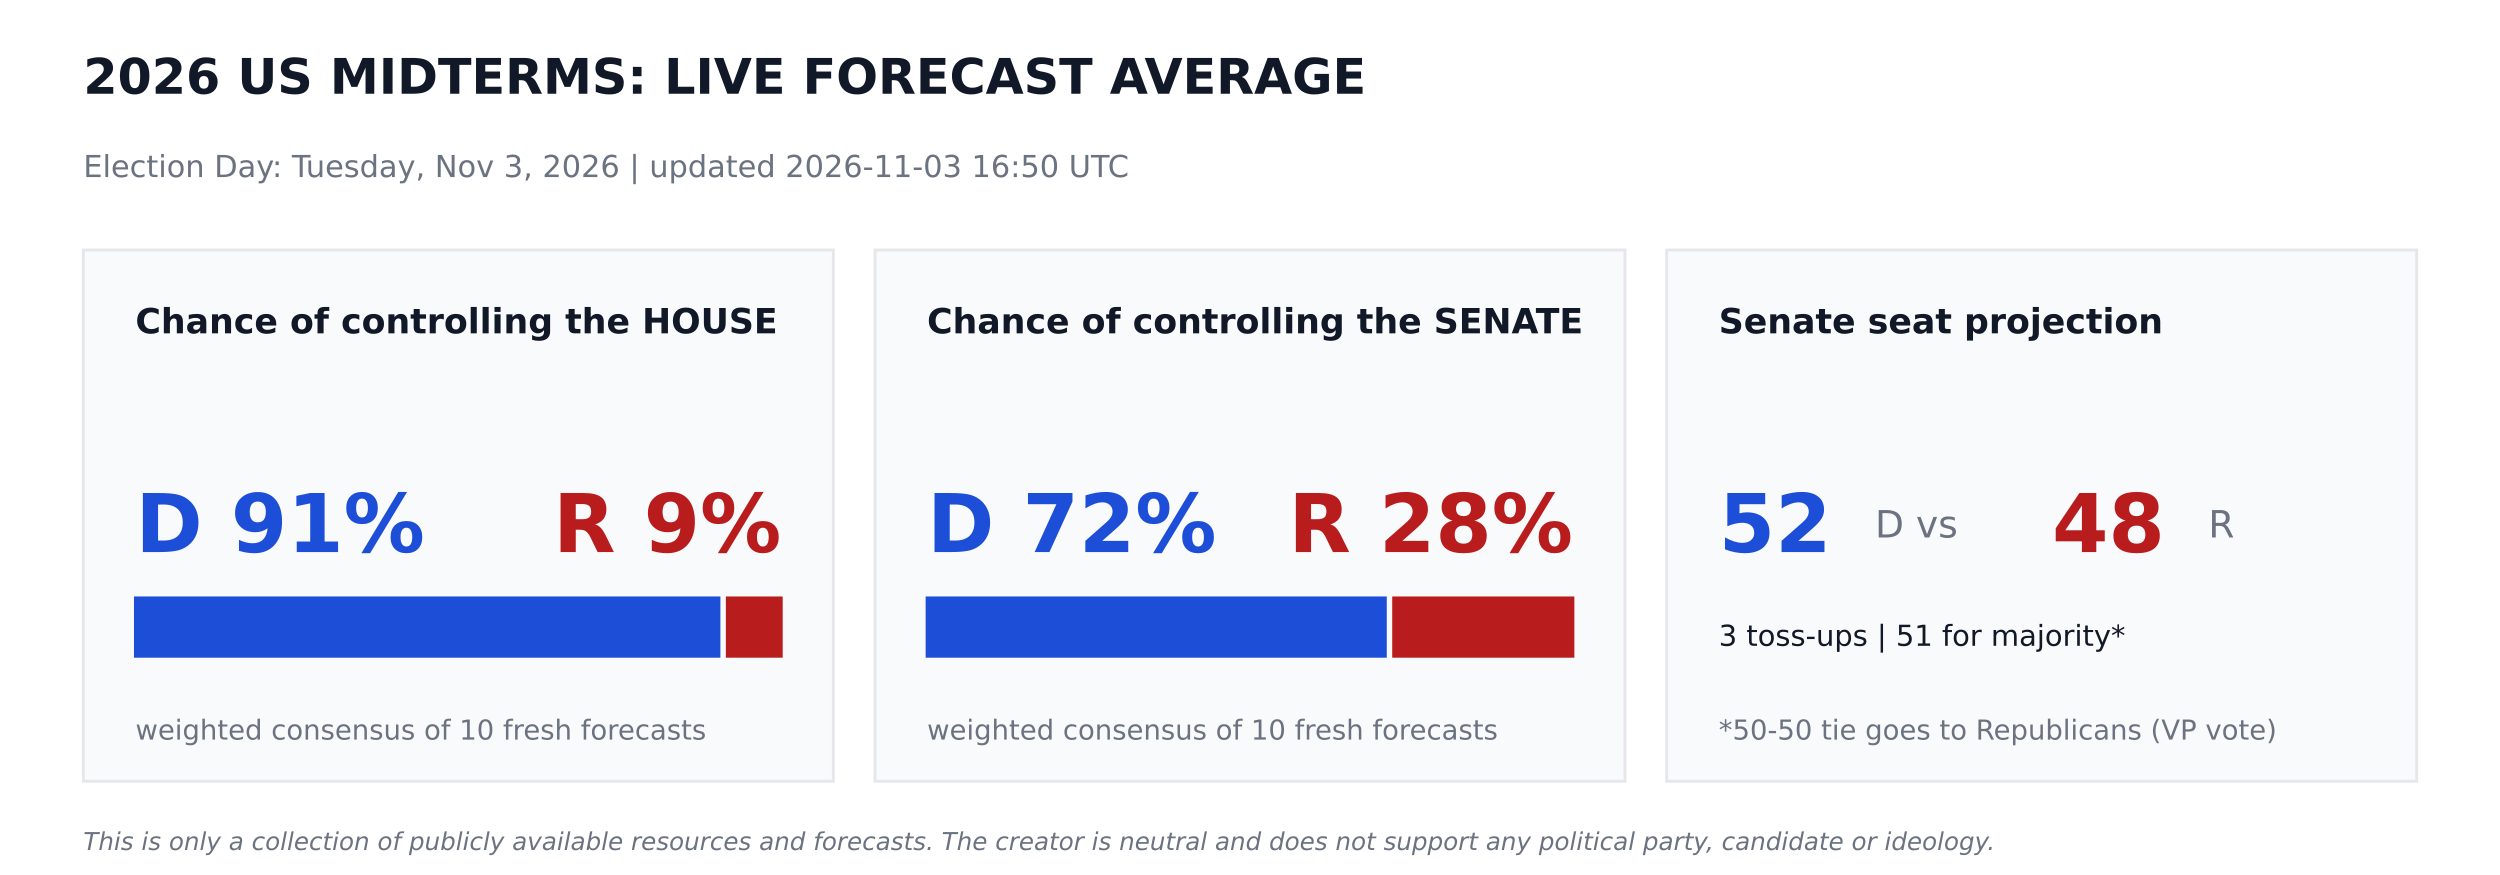
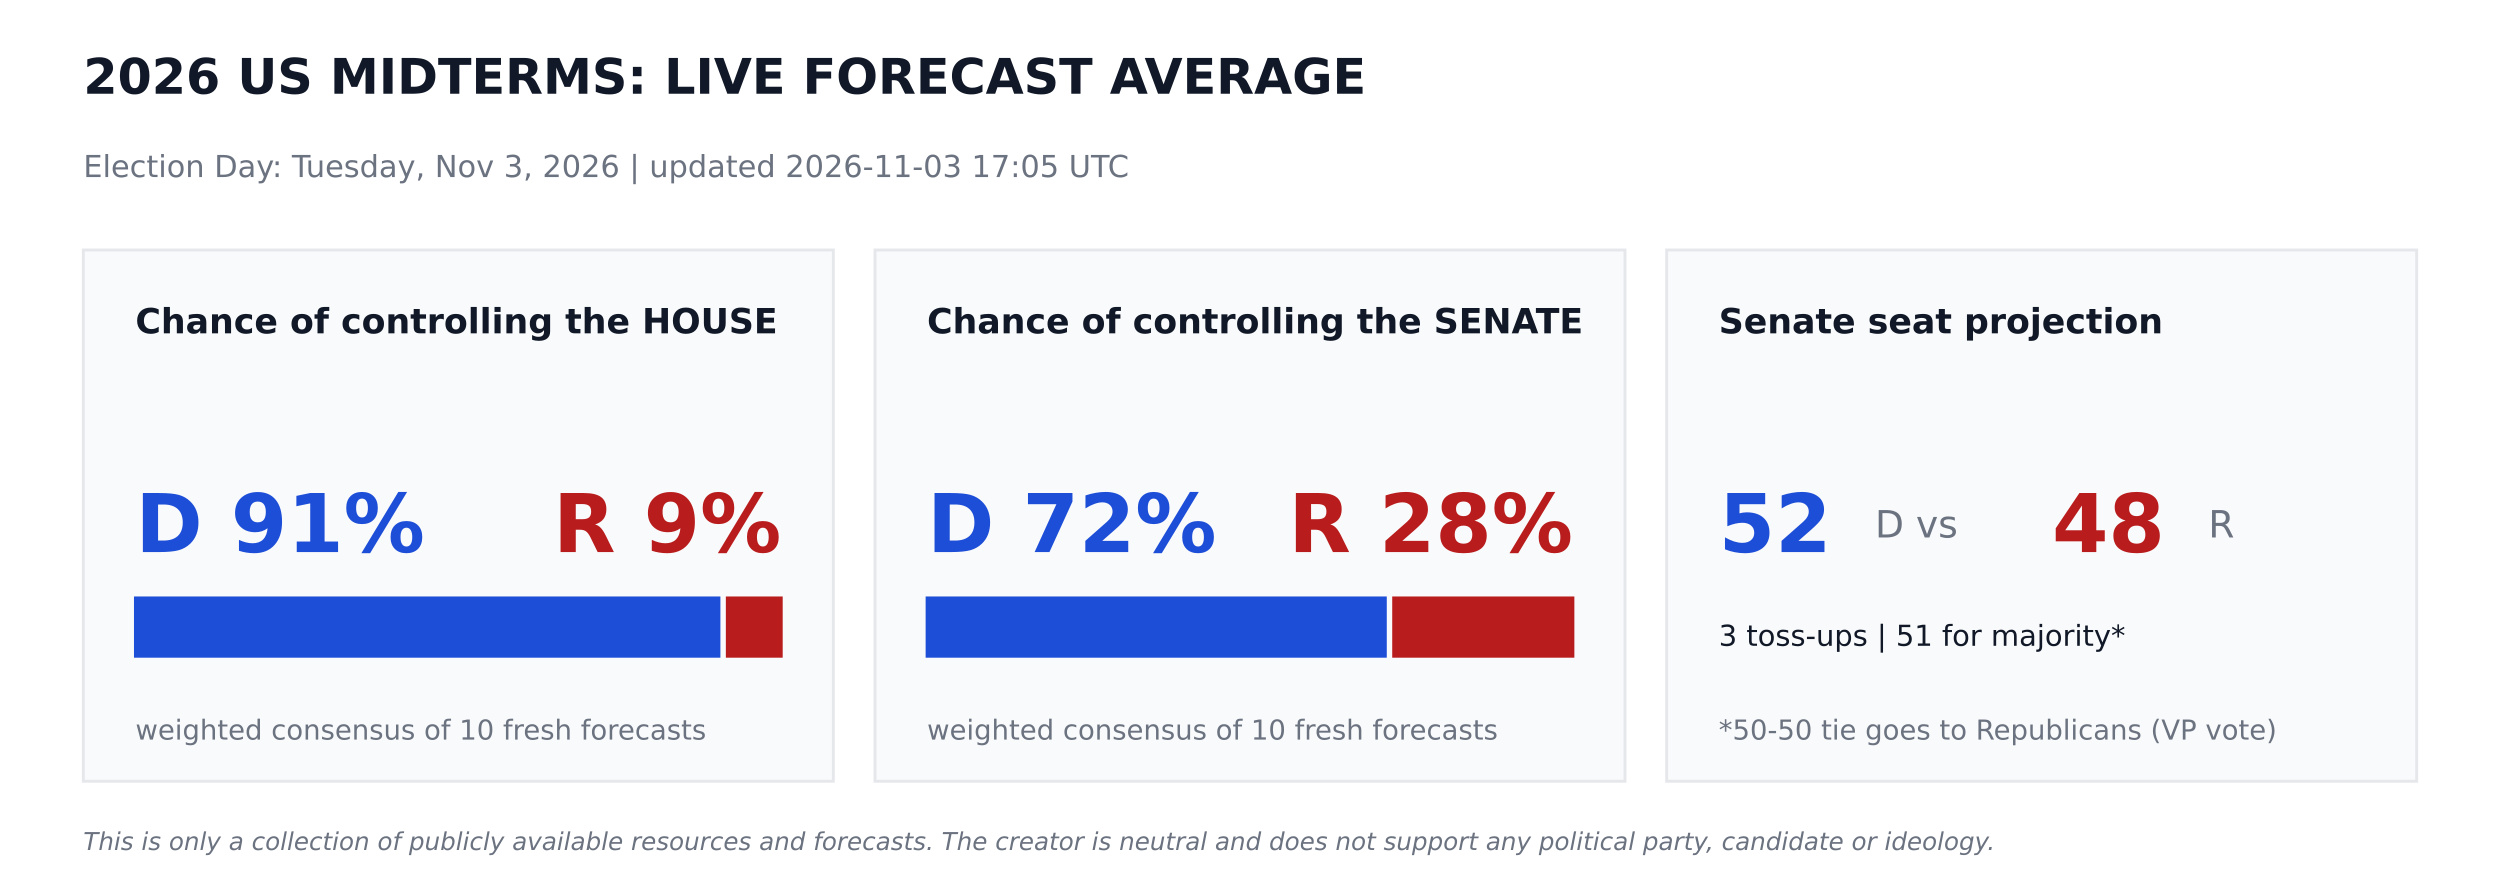
<svg xmlns="http://www.w3.org/2000/svg" width="864pt" height="302.4pt" viewBox="0 0 864 302.4" version="1.1">
  <defs>
    <style type="text/css">*{stroke-linejoin: round; stroke-linecap: butt}</style>
  </defs>
  <g id="figure_1">
    <g id="patch_1">
      <path d="M 0 302.4  L 864 302.4  L 864 0  L 0 0  z " style="fill: #ffffff" />
    </g>
    <g id="axes_1">
      <g id="patch_2">
-         <path d="M 28.8 270  L 288 270  L 288 86.4  L 28.8 86.4  z " clip-path="url(#p73c68b30a6)" style="fill: #f9fafb; stroke: #e5e7eb; stroke-linejoin: miter" />
+         <path d="M 28.8 270  L 288 270  L 288 86.4  L 28.8 86.4  z " clip-path="url(#p397c0f71e1)" style="fill: #f9fafb; stroke: #e5e7eb; stroke-linejoin: miter" />
      </g>
      <g id="patch_3">
-         <path d="M 46.8 226.8  L 248.472 226.8  L 248.472 206.64  L 46.8 206.64  z " clip-path="url(#p73c68b30a6)" style="fill: #1d4ed8; stroke: #1d4ed8; stroke-linejoin: miter" />
+         <path d="M 46.8 226.8  L 248.472 226.8  L 248.472 206.64  L 46.8 206.64  z " clip-path="url(#p397c0f71e1)" style="fill: #1d4ed8; stroke: #1d4ed8; stroke-linejoin: miter" />
      </g>
      <g id="patch_4">
-         <path d="M 251.352 226.8  L 270 226.8  L 270 206.64  L 251.352 206.64  z " clip-path="url(#p73c68b30a6)" style="fill: #b91c1c; stroke: #b91c1c; stroke-linejoin: miter" />
+         <path d="M 251.352 226.8  L 270 226.8  L 270 206.64  L 251.352 206.64  z " clip-path="url(#p397c0f71e1)" style="fill: #b91c1c; stroke: #b91c1c; stroke-linejoin: miter" />
      </g>
      <g id="patch_5">
-         <path d="M 302.4 270  L 561.6 270  L 561.6 86.4  L 302.4 86.4  z " clip-path="url(#p73c68b30a6)" style="fill: #f9fafb; stroke: #e5e7eb; stroke-linejoin: miter" />
+         <path d="M 302.4 270  L 561.6 270  L 561.6 86.4  L 302.4 86.4  z " clip-path="url(#p397c0f71e1)" style="fill: #f9fafb; stroke: #e5e7eb; stroke-linejoin: miter" />
      </g>
      <g id="patch_6">
-         <path d="M 320.4 226.8  L 478.771 226.8  L 478.771 206.64  L 320.4 206.64  z " clip-path="url(#p73c68b30a6)" style="fill: #1d4ed8; stroke: #1d4ed8; stroke-linejoin: miter" />
+         <path d="M 320.4 226.8  L 478.771 226.8  L 478.771 206.64  L 320.4 206.64  z " clip-path="url(#p397c0f71e1)" style="fill: #1d4ed8; stroke: #1d4ed8; stroke-linejoin: miter" />
      </g>
      <g id="patch_7">
-         <path d="M 481.651 226.8  L 543.6 226.8  L 543.6 206.64  L 481.651 206.64  z " clip-path="url(#p73c68b30a6)" style="fill: #b91c1c; stroke: #b91c1c; stroke-linejoin: miter" />
+         <path d="M 481.651 226.8  L 543.6 226.8  L 543.6 206.64  L 481.651 206.64  z " clip-path="url(#p397c0f71e1)" style="fill: #b91c1c; stroke: #b91c1c; stroke-linejoin: miter" />
      </g>
      <g id="patch_8">
-         <path d="M 576 270  L 835.2 270  L 835.2 86.4  L 576 86.4  z " clip-path="url(#p73c68b30a6)" style="fill: #f9fafb; stroke: #e5e7eb; stroke-linejoin: miter" />
+         <path d="M 576 270  L 835.2 270  L 835.2 86.4  L 576 86.4  z " clip-path="url(#p397c0f71e1)" style="fill: #f9fafb; stroke: #e5e7eb; stroke-linejoin: miter" />
      </g>
      <g id="text_1">
        <text style="font-weight: 700; font-size: 17px; font-family: 'DejaVu Sans'; text-anchor: start; fill: #111827" x="28.8" y="32.4" transform="rotate(-0 28.8 32.4)">2026 US MIDTERMS: LIVE FORECAST AVERAGE</text>
      </g>
      <g id="text_2">
-         <text style="font-size: 10.5px; font-family: 'DejaVu Sans'; text-anchor: start; fill: #6b7280" x="28.8" y="61.2" transform="rotate(-0 28.8 61.2)">Election Day: Tuesday, Nov 3, 2026   |   updated 2026-11-03 16:50 UTC</text>
+         <text style="font-size: 10.5px; font-family: 'DejaVu Sans'; text-anchor: start; fill: #6b7280" x="28.8" y="61.2" transform="rotate(-0 28.8 61.2)">Election Day: Tuesday, Nov 3, 2026   |   updated 2026-11-03 17:05 UTC</text>
      </g>
      <g id="text_3">
        <text style="font-weight: 700; font-size: 12px; font-family: 'DejaVu Sans'; text-anchor: start; fill: #111827" x="46.8" y="115.2" transform="rotate(-0 46.8 115.2)">Chance of controlling the HOUSE</text>
      </g>
      <g id="text_4">
        <text style="font-weight: 700; font-size: 28px; font-family: 'DejaVu Sans'; text-anchor: start; fill: #1d4ed8" x="46.8" y="190.8" transform="rotate(-0 46.8 190.8)">D 91%</text>
      </g>
      <g id="text_5">
        <text style="font-weight: 700; font-size: 28px; font-family: 'DejaVu Sans'; text-anchor: end; fill: #b91c1c" x="270" y="190.8" transform="rotate(-0 270 190.8)">R 9%</text>
      </g>
      <g id="text_6">
        <text style="font-size: 9.5px; font-family: 'DejaVu Sans'; text-anchor: start; fill: #6b7280" x="46.8" y="255.6" transform="rotate(-0 46.8 255.6)">weighted consensus of 10 fresh forecasts</text>
      </g>
      <g id="text_7">
        <text style="font-weight: 700; font-size: 12px; font-family: 'DejaVu Sans'; text-anchor: start; fill: #111827" x="320.4" y="115.2" transform="rotate(-0 320.4 115.2)">Chance of controlling the SENATE</text>
      </g>
      <g id="text_8">
        <text style="font-weight: 700; font-size: 28px; font-family: 'DejaVu Sans'; text-anchor: start; fill: #1d4ed8" x="320.4" y="190.8" transform="rotate(-0 320.4 190.8)">D 72%</text>
      </g>
      <g id="text_9">
        <text style="font-weight: 700; font-size: 28px; font-family: 'DejaVu Sans'; text-anchor: end; fill: #b91c1c" x="543.6" y="190.8" transform="rotate(-0 543.6 190.8)">R 28%</text>
      </g>
      <g id="text_10">
        <text style="font-size: 9.5px; font-family: 'DejaVu Sans'; text-anchor: start; fill: #6b7280" x="320.4" y="255.6" transform="rotate(-0 320.4 255.6)">weighted consensus of 10 fresh forecasts</text>
      </g>
      <g id="text_11">
        <text style="font-weight: 700; font-size: 12px; font-family: 'DejaVu Sans'; text-anchor: start; fill: #111827" x="594" y="115.2" transform="rotate(-0 594 115.2)">Senate seat projection</text>
      </g>
      <g id="text_12">
        <text style="font-weight: 700; font-size: 28px; font-family: 'DejaVu Sans'; text-anchor: start; fill: #1d4ed8" x="594" y="190.8" transform="rotate(-0 594 190.8)">52</text>
      </g>
      <g id="text_13">
        <text style="font-size: 13px; font-family: 'DejaVu Sans'; text-anchor: start; fill: #6b7280" x="648" y="185.76" transform="rotate(-0 648 185.76)">D  vs</text>
      </g>
      <g id="text_14">
        <text style="font-weight: 700; font-size: 28px; font-family: 'DejaVu Sans'; text-anchor: start; fill: #b91c1c" x="709.2" y="190.8" transform="rotate(-0 709.2 190.8)">48</text>
      </g>
      <g id="text_15">
        <text style="font-size: 13px; font-family: 'DejaVu Sans'; text-anchor: start; fill: #6b7280" x="763.2" y="185.76" transform="rotate(-0 763.2 185.76)">R</text>
      </g>
      <g id="text_16">
        <text style="font-size: 10px; font-family: 'DejaVu Sans'; text-anchor: start; fill: #111827" x="594" y="223.2" transform="rotate(-0 594 223.2)">3 toss-ups  |  51 for majority*</text>
      </g>
      <g id="text_17">
        <text style="font-size: 9.5px; font-family: 'DejaVu Sans'; text-anchor: start; fill: #6b7280" x="594" y="255.6" transform="rotate(-0 594 255.6)">*50-50 tie goes to Republicans (VP vote)</text>
      </g>
      <g id="text_18">
        <text style="font-style: italic; font-size: 8.5px; font-family: 'DejaVu Sans'; text-anchor: start; fill: #6b7280" x="28.8" y="293.76" transform="rotate(-0 28.8 293.76)">This is only a collection of publicly available resources and forecasts. The creator is neutral and does not support any political party, candidate or ideology.</text>
      </g>
    </g>
  </g>
  <defs>
-     <clipPath id="p73c68b30a6">
+     <clipPath id="p397c0f71e1">
      <rect x="0" y="0" width="864" height="302.4" />
    </clipPath>
  </defs>
</svg>
